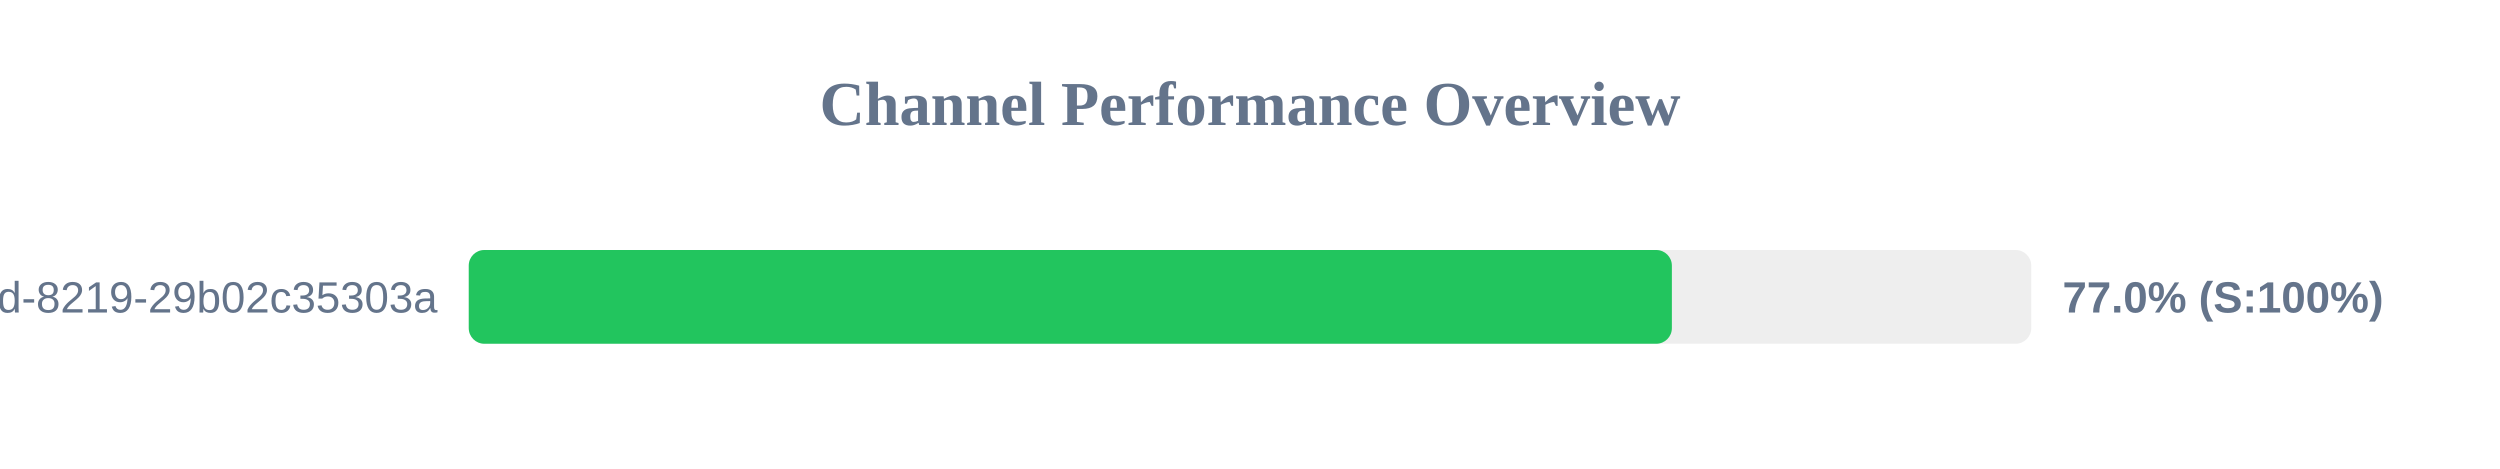
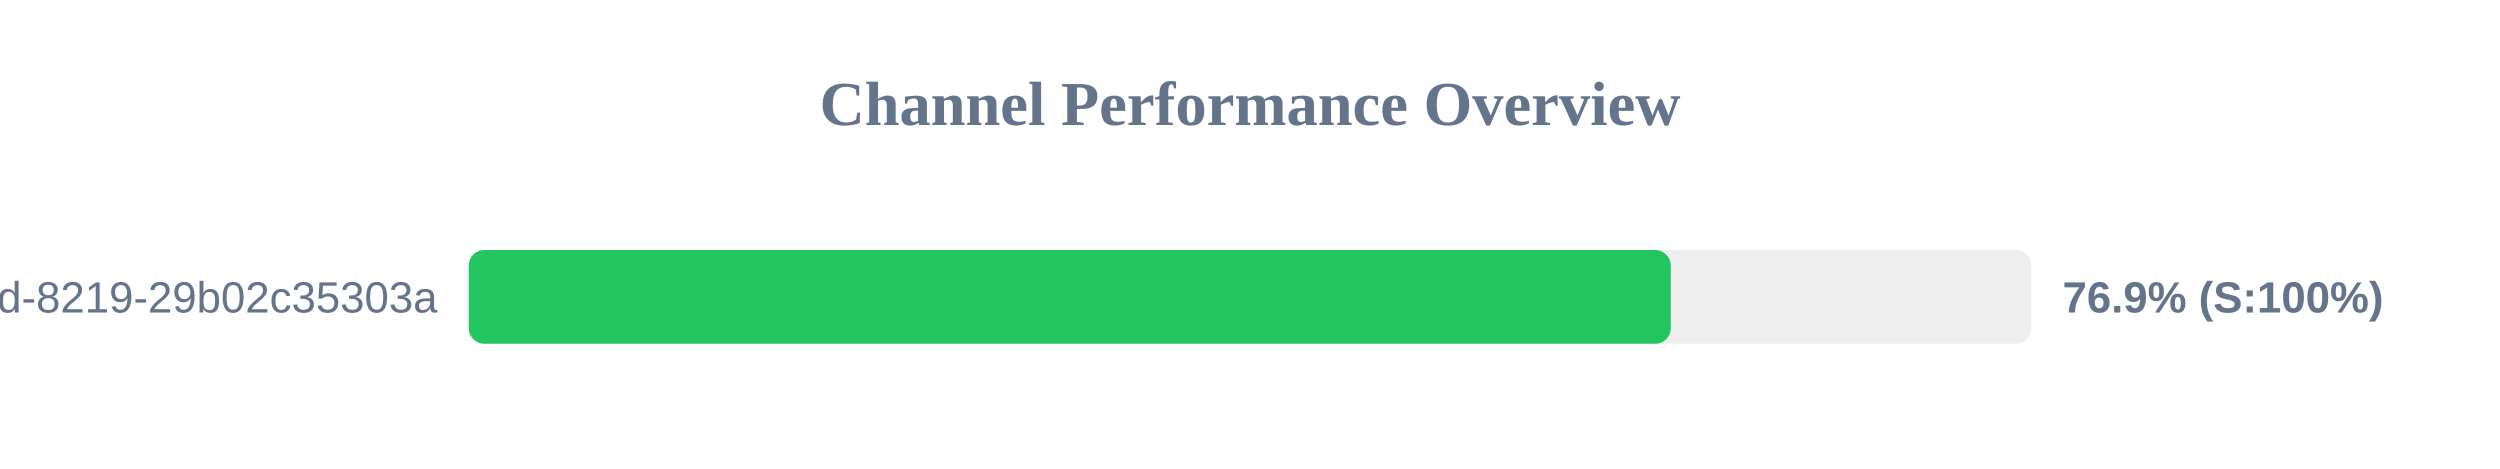
<svg xmlns="http://www.w3.org/2000/svg" width="800" height="150" version="1.1">
  <style>
        .row { font: 14px Arial; fill: #64748b; }
        .score { font: bold 14px Arial; fill: #64748b; }
    </style>
  <text x="400" y="40" text-anchor="middle" font-size="20px" font-weight="bold" fill="#64748b">Channel Performance Overview</text>
  <rect x="150" y="80" width="500" height="30" fill="#eee" rx="5" />
-   <rect x="150" y="80" width="385.0" height="30" fill="#22c55e" rx="5" />
+   <rect x="150" y="80" width="384.65" height="30" fill="#22c55e" rx="5" />
  <text x="140" y="100" text-anchor="end" class="row">?uuid=5eaa121d-4362-444d-8219-29b02c35303a</text>
-   <text x="660" y="100" text-anchor="start" class="score">77.0% (S:100%)</text>
+   <text x="660" y="100" text-anchor="start" class="score">76.9% (S:100%)</text>
</svg>
